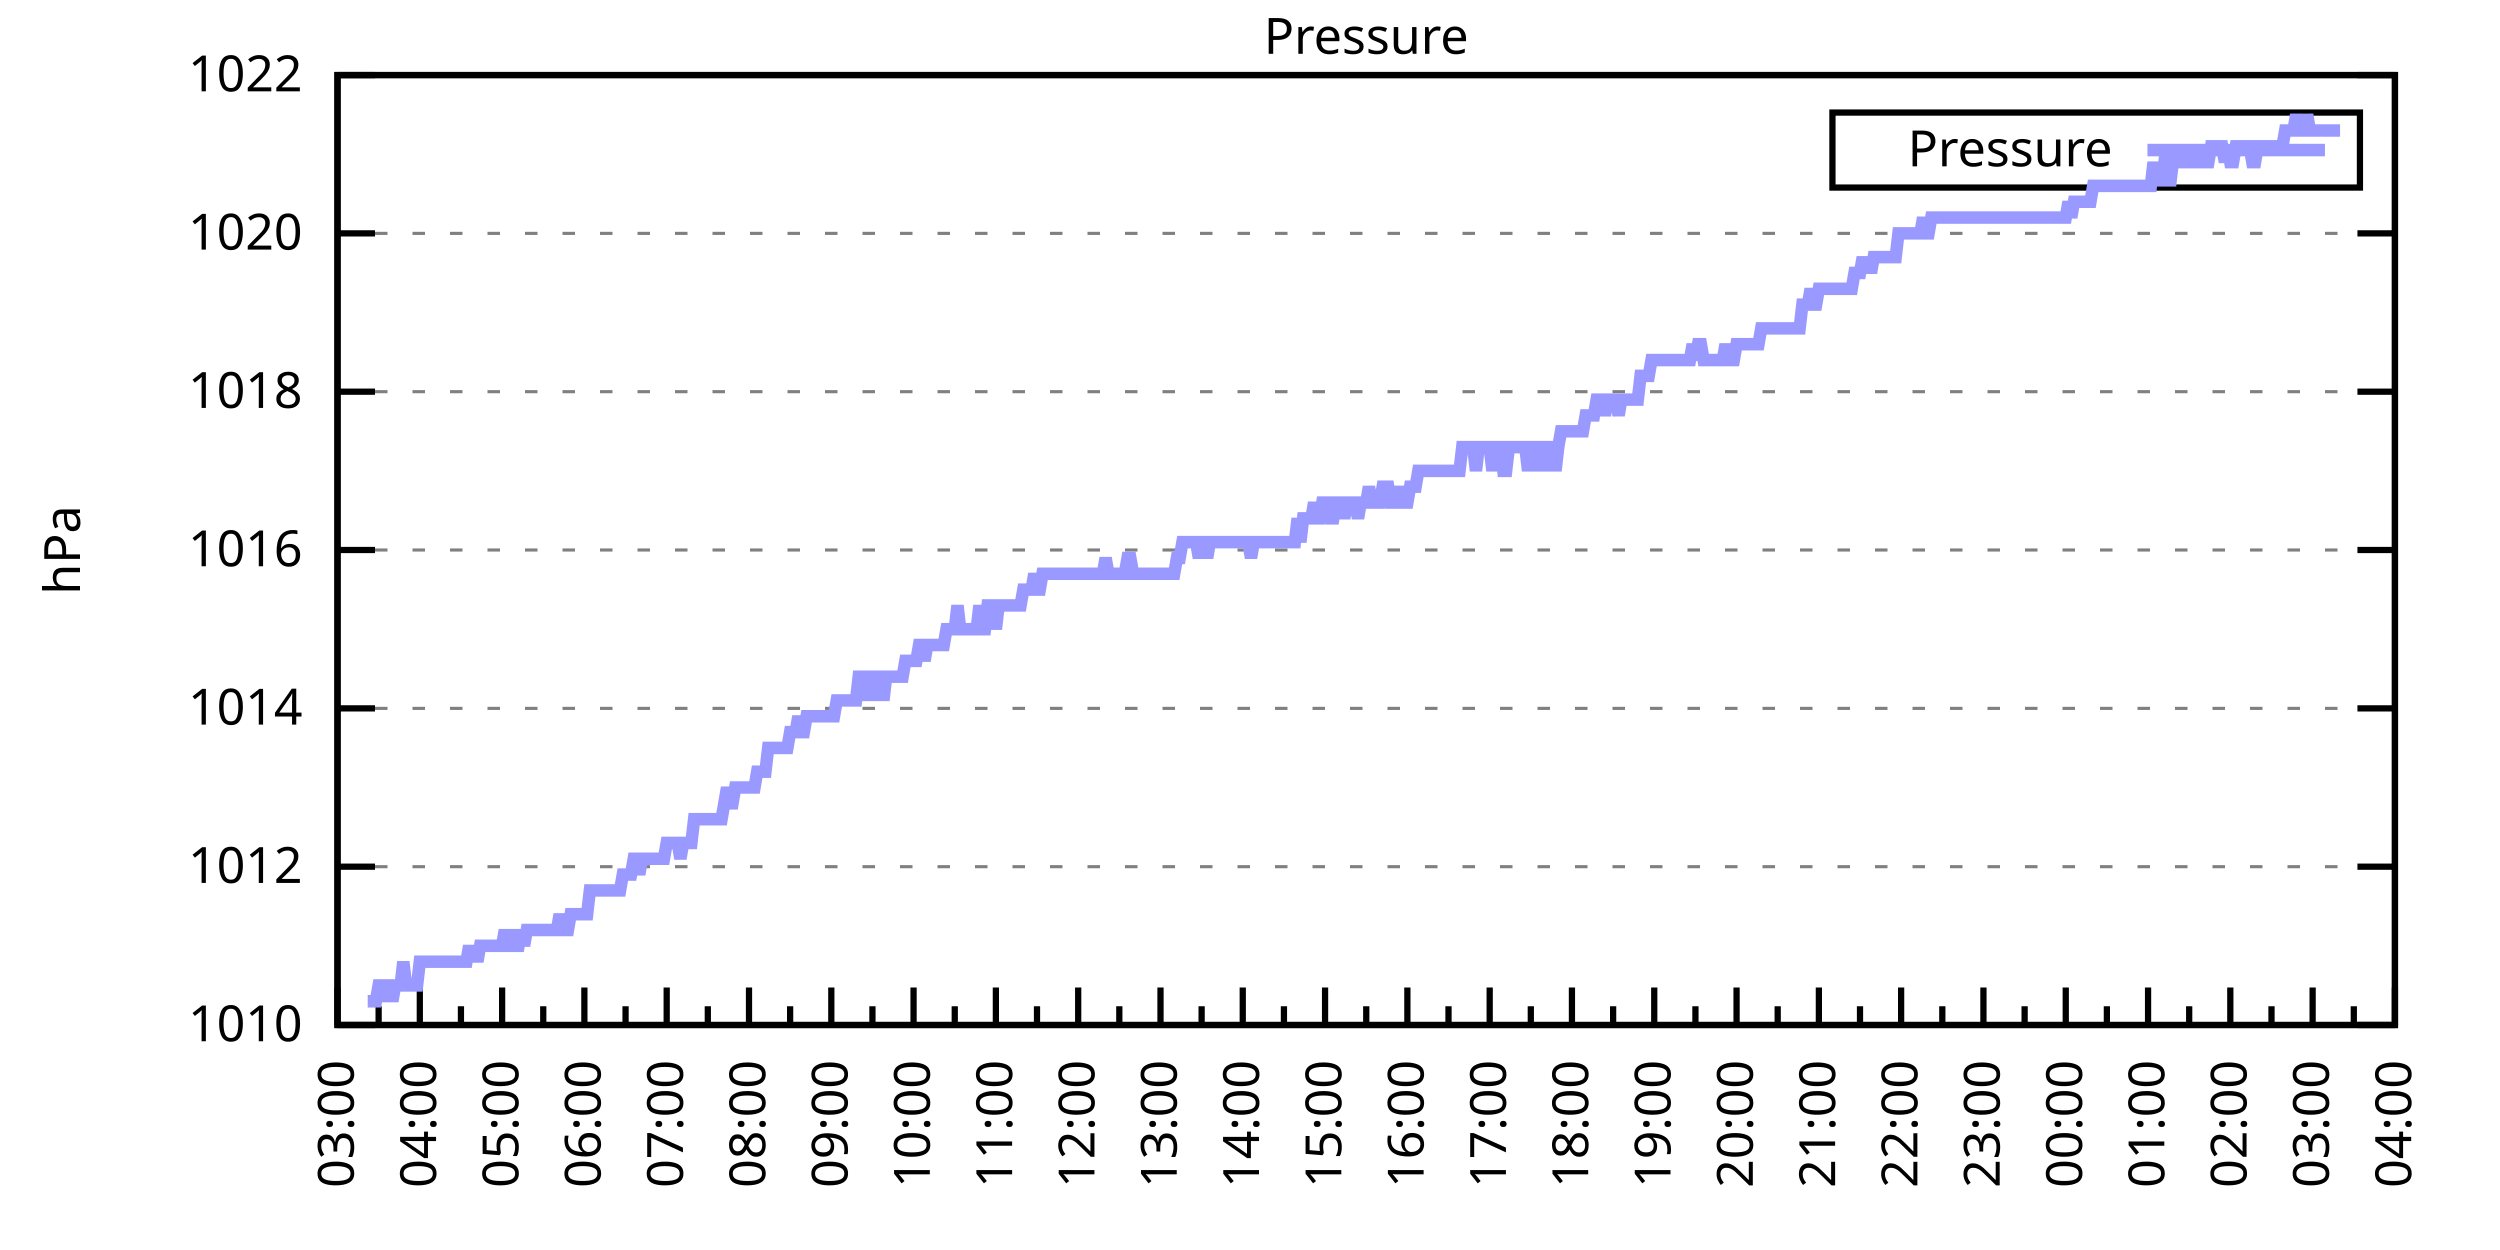
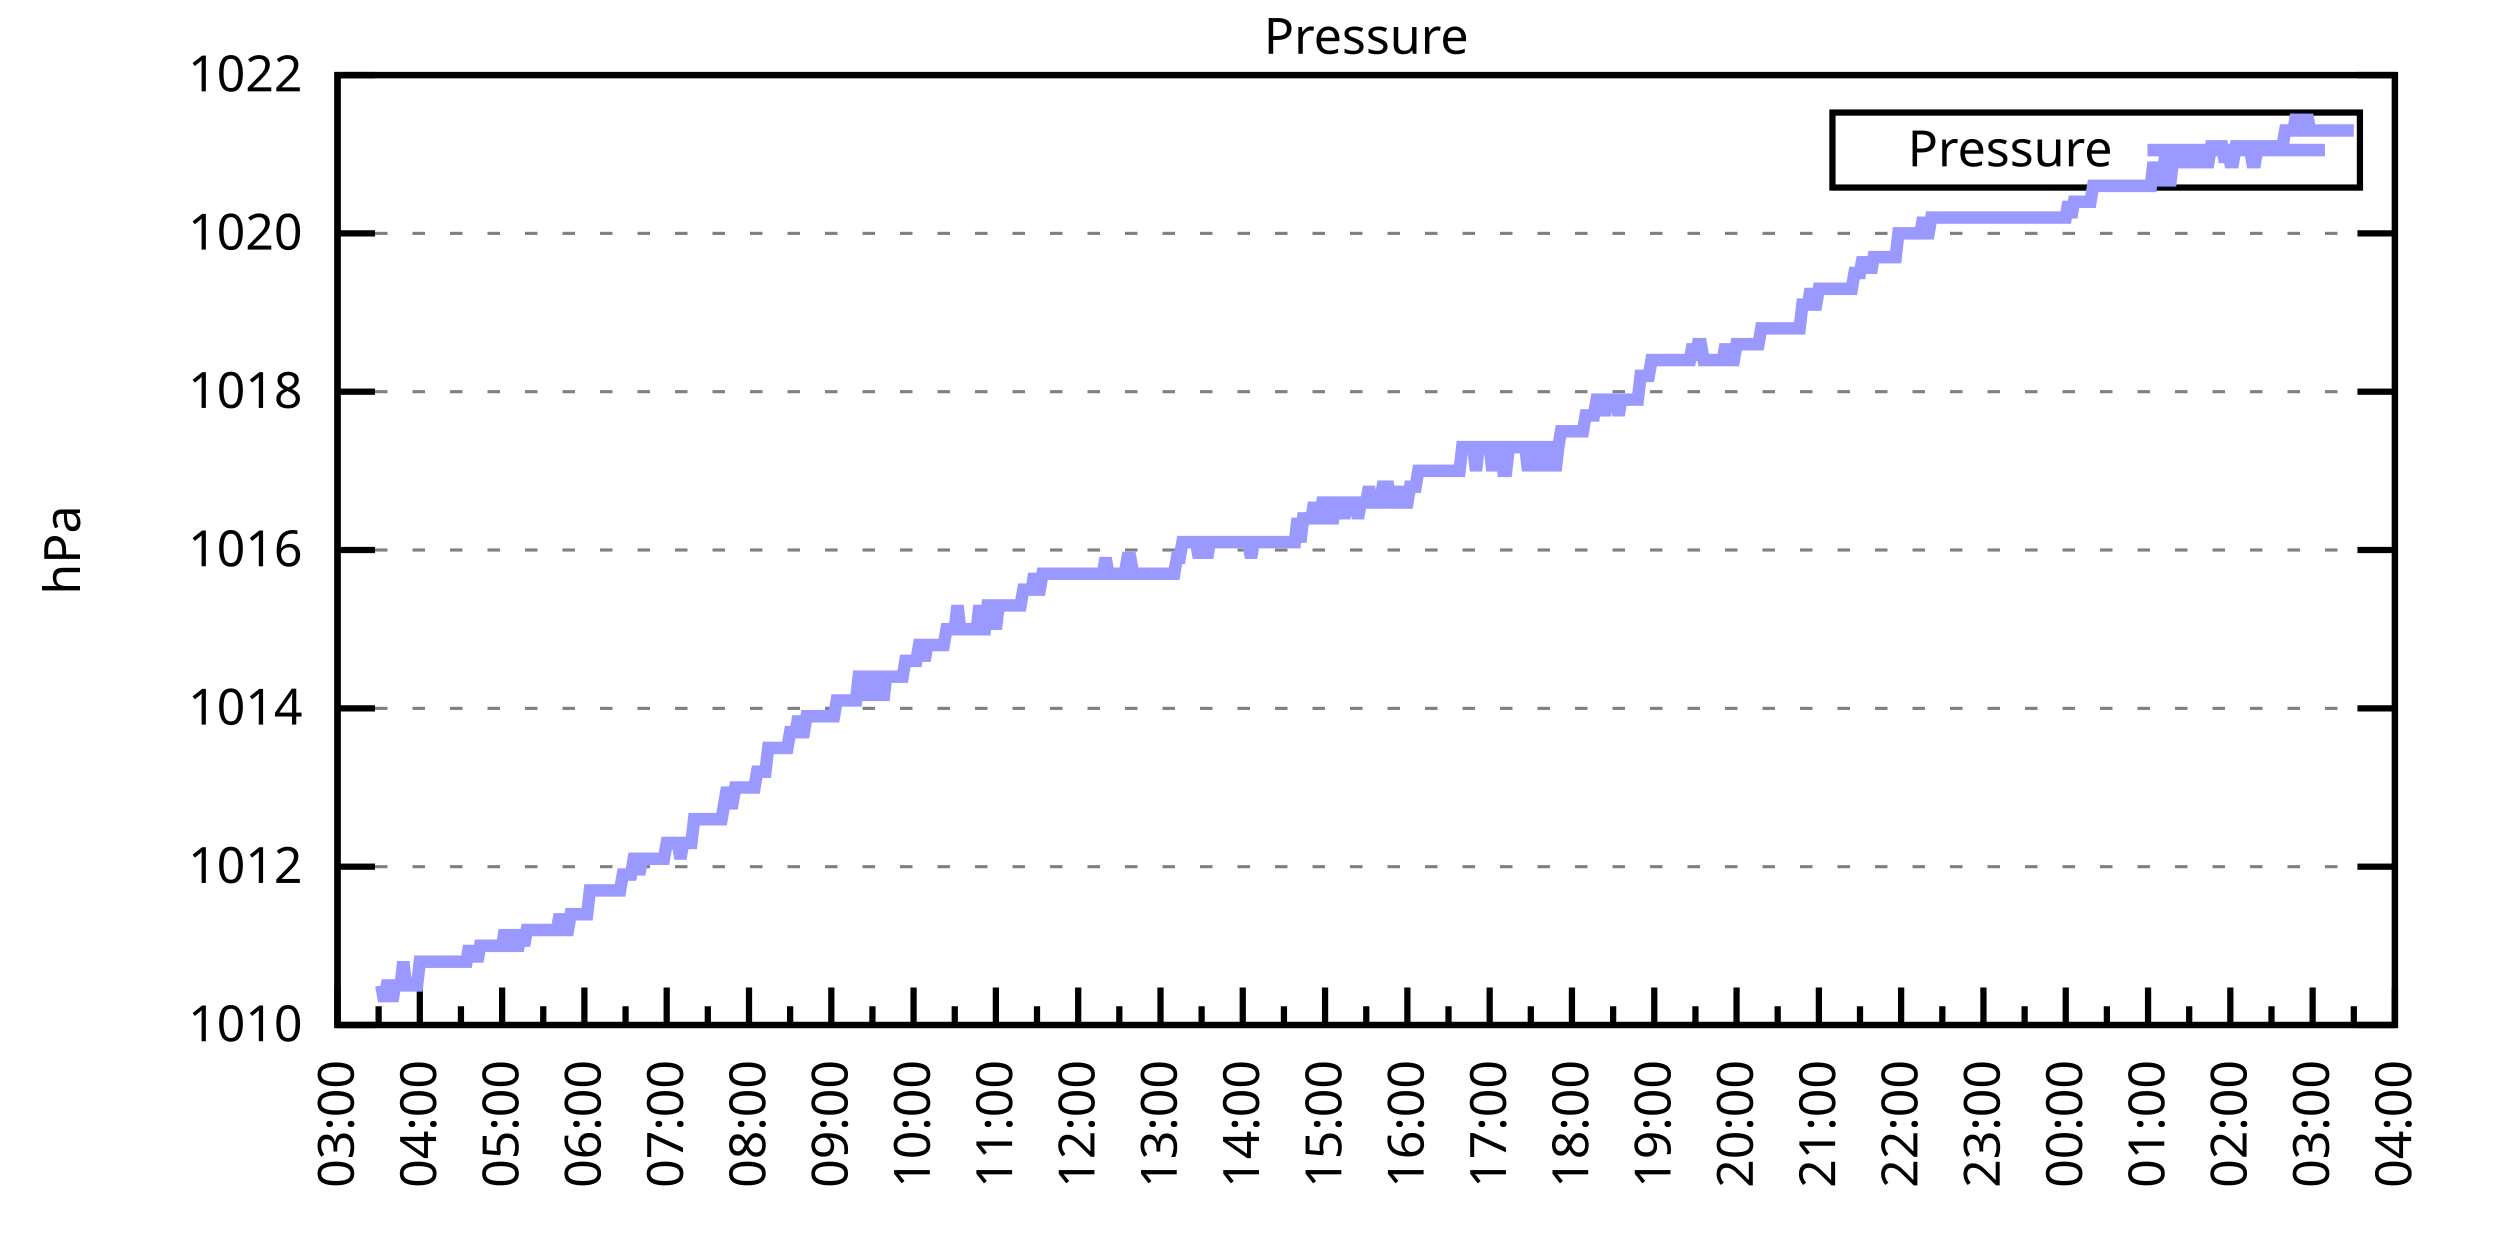
<svg xmlns="http://www.w3.org/2000/svg" xmlns:xlink="http://www.w3.org/1999/xlink" width="400" height="200" viewBox="0 0 400 200">
  <g id="gnuplot_canvas">
    <rect x="0" y="0" width="400" height="200" fill="none" />
    <defs>
      <circle id="gpDot" r="0.5" stroke-width="0.5" stroke="currentColor" />
      <path id="gpPt0" stroke-width="0.333" stroke="currentColor" d="M-1,0 h2 M0,-1 v2" />
      <path id="gpPt1" stroke-width="0.333" stroke="currentColor" d="M-1,-1 L1,1 M1,-1 L-1,1" />
      <path id="gpPt2" stroke-width="0.333" stroke="currentColor" d="M-1,0 L1,0 M0,-1 L0,1 M-1,-1 L1,1 M-1,1 L1,-1" />
      <rect id="gpPt3" stroke-width="0.333" stroke="currentColor" x="-1" y="-1" width="2" height="2" />
      <rect id="gpPt4" stroke-width="0.333" stroke="currentColor" fill="currentColor" x="-1" y="-1" width="2" height="2" />
      <circle id="gpPt5" stroke-width="0.333" stroke="currentColor" cx="0" cy="0" r="1" />
      <use xlink:href="#gpPt5" id="gpPt6" fill="currentColor" stroke="none" />
      <path id="gpPt7" stroke-width="0.333" stroke="currentColor" d="M0,-1.33 L-1.33,0.67 L1.33,0.67 z" />
      <use xlink:href="#gpPt7" id="gpPt8" fill="currentColor" stroke="none" />
      <use xlink:href="#gpPt7" id="gpPt9" stroke="currentColor" transform="rotate(180)" />
      <use xlink:href="#gpPt9" id="gpPt10" fill="currentColor" stroke="none" />
      <use xlink:href="#gpPt3" id="gpPt11" stroke="currentColor" transform="rotate(45)" />
      <use xlink:href="#gpPt11" id="gpPt12" fill="currentColor" stroke="none" />
      <path id="gpPt13" stroke-width="0.333" stroke="currentColor" d="M0,1.330 L1.265,0.411 L0.782,-1.067 L-0.782,-1.076 L-1.265,0.411 z" />
      <use xlink:href="#gpPt13" id="gpPt14" fill="currentColor" stroke="none" />
      <filter id="textbox" filterUnits="objectBoundingBox" x="0" y="0" height="1" width="1">
        <feFlood flood-color="white" flood-opacity="1" result="bgnd" />
        <feComposite in="SourceGraphic" in2="bgnd" operator="atop" />
      </filter>
      <filter id="greybox" filterUnits="objectBoundingBox" x="0" y="0" height="1" width="1">
        <feFlood flood-color="lightgrey" flood-opacity="1" result="grey" />
        <feComposite in="SourceGraphic" in2="grey" operator="atop" />
      </filter>
    </defs>
    <g fill="none" color="white" stroke="currentColor" stroke-width="1.00" stroke-linecap="butt" stroke-linejoin="miter">
</g>
    <g fill="none" color="black" stroke="currentColor" stroke-width="1.00" stroke-linecap="butt" stroke-linejoin="miter">
      <g stroke="none" shape-rendering="crispEdges">
        <polygon fill="rgb(255, 255, 255)" points="54.00,164.00 383.18,164.00 383.18,12.02 54.00,12.02 " />
      </g>
    </g>
    <g fill="none" color="black" stroke="currentColor" stroke-width="1.00" stroke-linecap="butt" stroke-linejoin="miter">
</g>
    <g fill="none" color="black" stroke="black" stroke-width="0.50" stroke-linecap="butt" stroke-linejoin="miter">
</g>
    <g fill="none" color="gray" stroke="currentColor" stroke-width="0.50" stroke-linecap="butt" stroke-linejoin="miter">
      <path stroke="gray" stroke-dasharray="2,4" class="gridline" d="M54.00,164.00 L383.19,164.00  " />
    </g>
    <g fill="none" color="gray" stroke="gray" stroke-width="1.00" stroke-linecap="butt" stroke-linejoin="miter">
</g>
    <g fill="none" color="black" stroke="currentColor" stroke-width="1.00" stroke-linecap="butt" stroke-linejoin="miter">
      <path stroke="black" d="M54.00,164.00 L60.00,164.00 M383.19,164.00 L377.19,164.00  " />
      <g transform="translate(48.40,166.60)" stroke="none" fill="black" font-family="Sans" font-size="8.00" text-anchor="end">
        <text>
          <tspan font-family="Sans"> 1010</tspan>
        </text>
      </g>
    </g>
    <g fill="none" color="black" stroke="currentColor" stroke-width="1.00" stroke-linecap="butt" stroke-linejoin="miter">
</g>
    <g fill="none" color="black" stroke="black" stroke-width="0.50" stroke-linecap="butt" stroke-linejoin="miter">
</g>
    <g fill="none" color="gray" stroke="currentColor" stroke-width="0.50" stroke-linecap="butt" stroke-linejoin="miter">
      <path stroke="gray" stroke-dasharray="2,4" class="gridline" d="M54.00,138.67 L383.19,138.67  " />
    </g>
    <g fill="none" color="gray" stroke="gray" stroke-width="1.00" stroke-linecap="butt" stroke-linejoin="miter">
</g>
    <g fill="none" color="black" stroke="currentColor" stroke-width="1.00" stroke-linecap="butt" stroke-linejoin="miter">
      <path stroke="black" d="M54.00,138.67 L60.00,138.67 M383.19,138.67 L377.19,138.67  " />
      <g transform="translate(48.40,141.27)" stroke="none" fill="black" font-family="Sans" font-size="8.00" text-anchor="end">
        <text>
          <tspan font-family="Sans"> 1012</tspan>
        </text>
      </g>
    </g>
    <g fill="none" color="black" stroke="currentColor" stroke-width="1.00" stroke-linecap="butt" stroke-linejoin="miter">
</g>
    <g fill="none" color="black" stroke="black" stroke-width="0.50" stroke-linecap="butt" stroke-linejoin="miter">
</g>
    <g fill="none" color="gray" stroke="currentColor" stroke-width="0.50" stroke-linecap="butt" stroke-linejoin="miter">
      <path stroke="gray" stroke-dasharray="2,4" class="gridline" d="M54.00,113.34 L383.19,113.34  " />
    </g>
    <g fill="none" color="gray" stroke="gray" stroke-width="1.00" stroke-linecap="butt" stroke-linejoin="miter">
</g>
    <g fill="none" color="black" stroke="currentColor" stroke-width="1.00" stroke-linecap="butt" stroke-linejoin="miter">
      <path stroke="black" d="M54.00,113.34 L60.00,113.34 M383.19,113.34 L377.19,113.34  " />
      <g transform="translate(48.40,115.94)" stroke="none" fill="black" font-family="Sans" font-size="8.00" text-anchor="end">
        <text>
          <tspan font-family="Sans"> 1014</tspan>
        </text>
      </g>
    </g>
    <g fill="none" color="black" stroke="currentColor" stroke-width="1.00" stroke-linecap="butt" stroke-linejoin="miter">
</g>
    <g fill="none" color="black" stroke="black" stroke-width="0.50" stroke-linecap="butt" stroke-linejoin="miter">
</g>
    <g fill="none" color="gray" stroke="currentColor" stroke-width="0.50" stroke-linecap="butt" stroke-linejoin="miter">
      <path stroke="gray" stroke-dasharray="2,4" class="gridline" d="M54.00,88.00 L383.19,88.00  " />
    </g>
    <g fill="none" color="gray" stroke="gray" stroke-width="1.00" stroke-linecap="butt" stroke-linejoin="miter">
</g>
    <g fill="none" color="black" stroke="currentColor" stroke-width="1.00" stroke-linecap="butt" stroke-linejoin="miter">
      <path stroke="black" d="M54.00,88.00 L60.00,88.00 M383.19,88.00 L377.19,88.00  " />
      <g transform="translate(48.40,90.60)" stroke="none" fill="black" font-family="Sans" font-size="8.00" text-anchor="end">
        <text>
          <tspan font-family="Sans"> 1016</tspan>
        </text>
      </g>
    </g>
    <g fill="none" color="black" stroke="currentColor" stroke-width="1.00" stroke-linecap="butt" stroke-linejoin="miter">
</g>
    <g fill="none" color="black" stroke="black" stroke-width="0.50" stroke-linecap="butt" stroke-linejoin="miter">
</g>
    <g fill="none" color="gray" stroke="currentColor" stroke-width="0.50" stroke-linecap="butt" stroke-linejoin="miter">
      <path stroke="gray" stroke-dasharray="2,4" class="gridline" d="M54.00,62.67 L383.19,62.67  " />
    </g>
    <g fill="none" color="gray" stroke="gray" stroke-width="1.00" stroke-linecap="butt" stroke-linejoin="miter">
</g>
    <g fill="none" color="black" stroke="currentColor" stroke-width="1.00" stroke-linecap="butt" stroke-linejoin="miter">
      <path stroke="black" d="M54.00,62.67 L60.00,62.67 M383.19,62.67 L377.19,62.67  " />
      <g transform="translate(48.40,65.27)" stroke="none" fill="black" font-family="Sans" font-size="8.00" text-anchor="end">
        <text>
          <tspan font-family="Sans"> 1018</tspan>
        </text>
      </g>
    </g>
    <g fill="none" color="black" stroke="currentColor" stroke-width="1.00" stroke-linecap="butt" stroke-linejoin="miter">
</g>
    <g fill="none" color="black" stroke="black" stroke-width="0.50" stroke-linecap="butt" stroke-linejoin="miter">
</g>
    <g fill="none" color="gray" stroke="currentColor" stroke-width="0.50" stroke-linecap="butt" stroke-linejoin="miter">
      <path stroke="gray" stroke-dasharray="2,4" class="gridline" d="M54.00,37.34 L383.19,37.34  " />
    </g>
    <g fill="none" color="gray" stroke="gray" stroke-width="1.00" stroke-linecap="butt" stroke-linejoin="miter">
</g>
    <g fill="none" color="black" stroke="currentColor" stroke-width="1.00" stroke-linecap="butt" stroke-linejoin="miter">
      <path stroke="black" d="M54.00,37.34 L60.00,37.34 M383.19,37.34 L377.19,37.34  " />
      <g transform="translate(48.40,39.94)" stroke="none" fill="black" font-family="Sans" font-size="8.00" text-anchor="end">
        <text>
          <tspan font-family="Sans"> 1020</tspan>
        </text>
      </g>
    </g>
    <g fill="none" color="black" stroke="currentColor" stroke-width="1.00" stroke-linecap="butt" stroke-linejoin="miter">
</g>
    <g fill="none" color="black" stroke="black" stroke-width="0.50" stroke-linecap="butt" stroke-linejoin="miter">
</g>
    <g fill="none" color="gray" stroke="currentColor" stroke-width="0.50" stroke-linecap="butt" stroke-linejoin="miter">
      <path stroke="gray" stroke-dasharray="2,4" class="gridline" d="M54.00,12.01 L383.19,12.01  " />
    </g>
    <g fill="none" color="gray" stroke="gray" stroke-width="1.00" stroke-linecap="butt" stroke-linejoin="miter">
</g>
    <g fill="none" color="black" stroke="currentColor" stroke-width="1.00" stroke-linecap="butt" stroke-linejoin="miter">
      <path stroke="black" d="M54.00,12.01 L60.00,12.01 M383.19,12.01 L377.19,12.01  " />
      <g transform="translate(48.40,14.61)" stroke="none" fill="black" font-family="Sans" font-size="8.00" text-anchor="end">
        <text>
          <tspan font-family="Sans"> 1022</tspan>
        </text>
      </g>
    </g>
    <g fill="none" color="black" stroke="currentColor" stroke-width="1.00" stroke-linecap="butt" stroke-linejoin="miter">
      <path stroke="black" d="M54.00,164.00 L54.00,158.00  " />
      <g transform="translate(56.60,169.60) rotate(270)" stroke="none" fill="black" font-family="Sans" font-size="8.00" text-anchor="end">
        <text>
          <tspan font-family="Sans">03:00</tspan>
        </text>
      </g>
    </g>
    <g fill="none" color="black" stroke="currentColor" stroke-width="1.00" stroke-linecap="butt" stroke-linejoin="miter">
      <path stroke="black" d="M60.58,164.00 L60.58,161.00 M67.17,164.00 L67.17,158.00  " />
      <g transform="translate(69.77,169.60) rotate(270)" stroke="none" fill="black" font-family="Sans" font-size="8.00" text-anchor="end">
        <text>
          <tspan font-family="Sans">04:00</tspan>
        </text>
      </g>
    </g>
    <g fill="none" color="black" stroke="currentColor" stroke-width="1.00" stroke-linecap="butt" stroke-linejoin="miter">
      <path stroke="black" d="M73.75,164.00 L73.75,161.00 M80.34,164.00 L80.34,158.00  " />
      <g transform="translate(82.94,169.60) rotate(270)" stroke="none" fill="black" font-family="Sans" font-size="8.00" text-anchor="end">
        <text>
          <tspan font-family="Sans">05:00</tspan>
        </text>
      </g>
    </g>
    <g fill="none" color="black" stroke="currentColor" stroke-width="1.00" stroke-linecap="butt" stroke-linejoin="miter">
      <path stroke="black" d="M86.92,164.00 L86.92,161.00 M93.50,164.00 L93.50,158.00  " />
      <g transform="translate(96.10,169.60) rotate(270)" stroke="none" fill="black" font-family="Sans" font-size="8.00" text-anchor="end">
        <text>
          <tspan font-family="Sans">06:00</tspan>
        </text>
      </g>
    </g>
    <g fill="none" color="black" stroke="currentColor" stroke-width="1.00" stroke-linecap="butt" stroke-linejoin="miter">
      <path stroke="black" d="M100.09,164.00 L100.09,161.00 M106.67,164.00 L106.67,158.00  " />
      <g transform="translate(109.27,169.60) rotate(270)" stroke="none" fill="black" font-family="Sans" font-size="8.00" text-anchor="end">
        <text>
          <tspan font-family="Sans">07:00</tspan>
        </text>
      </g>
    </g>
    <g fill="none" color="black" stroke="currentColor" stroke-width="1.00" stroke-linecap="butt" stroke-linejoin="miter">
      <path stroke="black" d="M113.25,164.00 L113.25,161.00 M119.84,164.00 L119.84,158.00  " />
      <g transform="translate(122.44,169.60) rotate(270)" stroke="none" fill="black" font-family="Sans" font-size="8.00" text-anchor="end">
        <text>
          <tspan font-family="Sans">08:00</tspan>
        </text>
      </g>
    </g>
    <g fill="none" color="black" stroke="currentColor" stroke-width="1.00" stroke-linecap="butt" stroke-linejoin="miter">
      <path stroke="black" d="M126.42,164.00 L126.42,161.00 M133.01,164.00 L133.01,158.00  " />
      <g transform="translate(135.61,169.60) rotate(270)" stroke="none" fill="black" font-family="Sans" font-size="8.00" text-anchor="end">
        <text>
          <tspan font-family="Sans">09:00</tspan>
        </text>
      </g>
    </g>
    <g fill="none" color="black" stroke="currentColor" stroke-width="1.00" stroke-linecap="butt" stroke-linejoin="miter">
      <path stroke="black" d="M139.59,164.00 L139.59,161.00 M146.17,164.00 L146.17,158.00  " />
      <g transform="translate(148.77,169.60) rotate(270)" stroke="none" fill="black" font-family="Sans" font-size="8.00" text-anchor="end">
        <text>
          <tspan font-family="Sans">10:00</tspan>
        </text>
      </g>
    </g>
    <g fill="none" color="black" stroke="currentColor" stroke-width="1.00" stroke-linecap="butt" stroke-linejoin="miter">
      <path stroke="black" d="M152.76,164.00 L152.76,161.00 M159.34,164.00 L159.34,158.00  " />
      <g transform="translate(161.94,169.60) rotate(270)" stroke="none" fill="black" font-family="Sans" font-size="8.00" text-anchor="end">
        <text>
          <tspan font-family="Sans">11:00</tspan>
        </text>
      </g>
    </g>
    <g fill="none" color="black" stroke="currentColor" stroke-width="1.00" stroke-linecap="butt" stroke-linejoin="miter">
      <path stroke="black" d="M165.92,164.00 L165.92,161.00 M172.51,164.00 L172.51,158.00  " />
      <g transform="translate(175.11,169.60) rotate(270)" stroke="none" fill="black" font-family="Sans" font-size="8.00" text-anchor="end">
        <text>
          <tspan font-family="Sans">12:00</tspan>
        </text>
      </g>
    </g>
    <g fill="none" color="black" stroke="currentColor" stroke-width="1.00" stroke-linecap="butt" stroke-linejoin="miter">
      <path stroke="black" d="M179.09,164.00 L179.09,161.00 M185.68,164.00 L185.68,158.00  " />
      <g transform="translate(188.28,169.60) rotate(270)" stroke="none" fill="black" font-family="Sans" font-size="8.00" text-anchor="end">
        <text>
          <tspan font-family="Sans">13:00</tspan>
        </text>
      </g>
    </g>
    <g fill="none" color="black" stroke="currentColor" stroke-width="1.00" stroke-linecap="butt" stroke-linejoin="miter">
      <path stroke="black" d="M192.26,164.00 L192.26,161.00 M198.84,164.00 L198.84,158.00  " />
      <g transform="translate(201.44,169.60) rotate(270)" stroke="none" fill="black" font-family="Sans" font-size="8.00" text-anchor="end">
        <text>
          <tspan font-family="Sans">14:00</tspan>
        </text>
      </g>
    </g>
    <g fill="none" color="black" stroke="currentColor" stroke-width="1.00" stroke-linecap="butt" stroke-linejoin="miter">
      <path stroke="black" d="M205.43,164.00 L205.43,161.00 M212.01,164.00 L212.01,158.00  " />
      <g transform="translate(214.61,169.60) rotate(270)" stroke="none" fill="black" font-family="Sans" font-size="8.00" text-anchor="end">
        <text>
          <tspan font-family="Sans">15:00</tspan>
        </text>
      </g>
    </g>
    <g fill="none" color="black" stroke="currentColor" stroke-width="1.00" stroke-linecap="butt" stroke-linejoin="miter">
      <path stroke="black" d="M218.60,164.00 L218.60,161.00 M225.18,164.00 L225.18,158.00  " />
      <g transform="translate(227.78,169.60) rotate(270)" stroke="none" fill="black" font-family="Sans" font-size="8.00" text-anchor="end">
        <text>
          <tspan font-family="Sans">16:00</tspan>
        </text>
      </g>
    </g>
    <g fill="none" color="black" stroke="currentColor" stroke-width="1.00" stroke-linecap="butt" stroke-linejoin="miter">
      <path stroke="black" d="M231.76,164.00 L231.76,161.00 M238.35,164.00 L238.35,158.00  " />
      <g transform="translate(240.95,169.60) rotate(270)" stroke="none" fill="black" font-family="Sans" font-size="8.00" text-anchor="end">
        <text>
          <tspan font-family="Sans">17:00</tspan>
        </text>
      </g>
    </g>
    <g fill="none" color="black" stroke="currentColor" stroke-width="1.00" stroke-linecap="butt" stroke-linejoin="miter">
      <path stroke="black" d="M244.93,164.00 L244.93,161.00 M251.51,164.00 L251.51,158.00  " />
      <g transform="translate(254.11,169.60) rotate(270)" stroke="none" fill="black" font-family="Sans" font-size="8.00" text-anchor="end">
        <text>
          <tspan font-family="Sans">18:00</tspan>
        </text>
      </g>
    </g>
    <g fill="none" color="black" stroke="currentColor" stroke-width="1.00" stroke-linecap="butt" stroke-linejoin="miter">
      <path stroke="black" d="M258.10,164.00 L258.10,161.00 M264.68,164.00 L264.68,158.00  " />
      <g transform="translate(267.28,169.60) rotate(270)" stroke="none" fill="black" font-family="Sans" font-size="8.00" text-anchor="end">
        <text>
          <tspan font-family="Sans">19:00</tspan>
        </text>
      </g>
    </g>
    <g fill="none" color="black" stroke="currentColor" stroke-width="1.00" stroke-linecap="butt" stroke-linejoin="miter">
      <path stroke="black" d="M271.27,164.00 L271.27,161.00 M277.85,164.00 L277.85,158.00  " />
      <g transform="translate(280.45,169.60) rotate(270)" stroke="none" fill="black" font-family="Sans" font-size="8.00" text-anchor="end">
        <text>
          <tspan font-family="Sans">20:00</tspan>
        </text>
      </g>
    </g>
    <g fill="none" color="black" stroke="currentColor" stroke-width="1.00" stroke-linecap="butt" stroke-linejoin="miter">
      <path stroke="black" d="M284.43,164.00 L284.43,161.00 M291.02,164.00 L291.02,158.00  " />
      <g transform="translate(293.62,169.60) rotate(270)" stroke="none" fill="black" font-family="Sans" font-size="8.00" text-anchor="end">
        <text>
          <tspan font-family="Sans">21:00</tspan>
        </text>
      </g>
    </g>
    <g fill="none" color="black" stroke="currentColor" stroke-width="1.00" stroke-linecap="butt" stroke-linejoin="miter">
      <path stroke="black" d="M297.60,164.00 L297.60,161.00 M304.18,164.00 L304.18,158.00  " />
      <g transform="translate(306.78,169.60) rotate(270)" stroke="none" fill="black" font-family="Sans" font-size="8.00" text-anchor="end">
        <text>
          <tspan font-family="Sans">22:00</tspan>
        </text>
      </g>
    </g>
    <g fill="none" color="black" stroke="currentColor" stroke-width="1.00" stroke-linecap="butt" stroke-linejoin="miter">
      <path stroke="black" d="M310.77,164.00 L310.77,161.00 M317.35,164.00 L317.35,158.00  " />
      <g transform="translate(319.95,169.60) rotate(270)" stroke="none" fill="black" font-family="Sans" font-size="8.00" text-anchor="end">
        <text>
          <tspan font-family="Sans">23:00</tspan>
        </text>
      </g>
    </g>
    <g fill="none" color="black" stroke="currentColor" stroke-width="1.00" stroke-linecap="butt" stroke-linejoin="miter">
      <path stroke="black" d="M323.94,164.00 L323.94,161.00 M330.52,164.00 L330.52,158.00  " />
      <g transform="translate(333.12,169.60) rotate(270)" stroke="none" fill="black" font-family="Sans" font-size="8.00" text-anchor="end">
        <text>
          <tspan font-family="Sans">00:00</tspan>
        </text>
      </g>
    </g>
    <g fill="none" color="black" stroke="currentColor" stroke-width="1.00" stroke-linecap="butt" stroke-linejoin="miter">
      <path stroke="black" d="M337.10,164.00 L337.10,161.00 M343.69,164.00 L343.69,158.00  " />
      <g transform="translate(346.29,169.60) rotate(270)" stroke="none" fill="black" font-family="Sans" font-size="8.00" text-anchor="end">
        <text>
          <tspan font-family="Sans">01:00</tspan>
        </text>
      </g>
    </g>
    <g fill="none" color="black" stroke="currentColor" stroke-width="1.00" stroke-linecap="butt" stroke-linejoin="miter">
      <path stroke="black" d="M350.27,164.00 L350.27,161.00 M356.85,164.00 L356.85,158.00  " />
      <g transform="translate(359.45,169.60) rotate(270)" stroke="none" fill="black" font-family="Sans" font-size="8.00" text-anchor="end">
        <text>
          <tspan font-family="Sans">02:00</tspan>
        </text>
      </g>
    </g>
    <g fill="none" color="black" stroke="currentColor" stroke-width="1.00" stroke-linecap="butt" stroke-linejoin="miter">
      <path stroke="black" d="M363.44,164.00 L363.44,161.00 M370.02,164.00 L370.02,158.00  " />
      <g transform="translate(372.62,169.60) rotate(270)" stroke="none" fill="black" font-family="Sans" font-size="8.00" text-anchor="end">
        <text>
          <tspan font-family="Sans">03:00</tspan>
        </text>
      </g>
    </g>
    <g fill="none" color="black" stroke="currentColor" stroke-width="1.00" stroke-linecap="butt" stroke-linejoin="miter">
      <path stroke="black" d="M376.61,164.00 L376.61,161.00 M383.19,164.00 L383.19,158.00  " />
      <g transform="translate(385.79,169.60) rotate(270)" stroke="none" fill="black" font-family="Sans" font-size="8.00" text-anchor="end">
        <text>
          <tspan font-family="Sans">04:00</tspan>
        </text>
      </g>
    </g>
    <g fill="none" color="black" stroke="currentColor" stroke-width="1.00" stroke-linecap="butt" stroke-linejoin="miter">
</g>
    <g fill="none" color="black" stroke="currentColor" stroke-width="1.00" stroke-linecap="butt" stroke-linejoin="miter">
      <path stroke="black" d="M54.00,12.01 L54.00,164.00 L383.19,164.00 L383.19,12.01 L54.00,12.01 Z  " />
    </g>
    <g fill="none" color="black" stroke="currentColor" stroke-width="1.00" stroke-linecap="butt" stroke-linejoin="miter">
      <g transform="translate(12.80,88.01) rotate(270)" stroke="none" fill="black" font-family="Sans" font-size="8.00" text-anchor="middle">
        <text>
          <tspan font-family="Sans">hPa</tspan>
        </text>
      </g>
    </g>
    <g fill="none" color="black" stroke="currentColor" stroke-width="1.00" stroke-linecap="butt" stroke-linejoin="miter">
</g>
    <g fill="none" color="black" stroke="currentColor" stroke-width="1.00" stroke-linecap="butt" stroke-linejoin="miter">
      <path stroke="black" d="M293.19,30.01 L293.19,18.01 L377.59,18.01 L377.59,30.01 L293.19,30.01 Z  " />
    </g>
    <g id="Pressure_plot_1">
      <g fill="none" color="white" stroke="black" stroke-width="2.00" stroke-linecap="butt" stroke-linejoin="miter">
</g>
      <g fill="none" color="black" stroke="currentColor" stroke-width="2.00" stroke-linecap="butt" stroke-linejoin="miter">
        <g transform="translate(337.99,26.61)" stroke="none" fill="black" font-family="Sans" font-size="8.00" text-anchor="end">
          <text>
            <tspan font-family="Sans">Pressure</tspan>
          </text>
        </g>
      </g>
      <g fill="none" color="black" stroke="currentColor" stroke-width="2.00" stroke-linecap="butt" stroke-linejoin="miter">
-         <path stroke="rgb(153, 153, 255)" d="M343.59,24.01 L371.99,24.01 M58.83,160.20 L59.27,160.20 L59.71,160.20 L60.14,160.20 L60.58,157.67 L61.02,157.67   L61.46,160.20 L61.90,157.67 L62.34,157.67 L62.78,160.20 L63.22,157.67 L63.66,157.67 L64.10,157.67 L64.53,153.87   L64.97,157.67 L65.41,157.67 L65.85,157.67 L66.29,157.67 L66.73,157.67 L67.17,153.87 L67.61,153.87 L68.05,153.87   L68.48,153.87 L68.92,153.87 L69.36,153.87 L69.80,153.87 L70.24,153.87 L70.68,153.87 L71.12,153.87 L71.56,153.87   L72.00,153.87 L72.43,153.87 L72.87,153.87 L73.31,153.87 L73.75,153.87 L74.19,153.87 L74.63,153.87 L75.07,151.33   L75.51,153.87 L75.95,151.33 L76.38,153.87 L76.82,151.33 L77.26,151.33 L77.70,151.33 L78.14,151.33 L78.58,151.33   L79.02,151.33 L79.46,151.33 L79.90,151.33 L80.34,151.33 L80.77,148.80 L81.21,151.33 L81.65,151.33 L82.09,148.80   L82.53,151.33 L82.97,151.33 L83.41,148.80 L83.85,151.33 L84.29,148.80 L84.72,148.80 L85.16,148.80 L85.60,148.80   L86.04,148.80 L86.48,148.80 L86.92,148.80 L87.36,148.80 L87.80,148.80 L88.24,148.80 L88.67,148.80 L89.11,148.80   L89.55,146.27 L89.99,148.80 L90.43,148.80 L90.87,148.80 L91.31,146.27 L91.75,146.27 L92.19,146.27 L92.62,146.27   L93.06,146.27 L93.50,146.27 L93.94,146.27 L94.38,142.47 L94.82,142.47 L95.26,142.47 L95.70,142.47 L96.14,142.47   L96.58,142.47 L97.01,142.47 L97.45,142.47 L97.89,142.47 L98.33,142.47 L98.77,142.47 L99.21,142.47 L99.65,139.93   L100.09,139.93 L100.53,139.93 L100.96,139.93 L101.40,137.40 L101.84,137.40 L102.28,139.93 L102.72,137.40 L103.16,137.40   L103.60,137.40 L104.04,137.40 L104.48,137.40 L104.91,137.40 L105.35,137.40 L105.79,137.40 L106.23,137.40 L106.67,134.87   L107.11,134.87 L107.55,134.87 L107.99,134.87 L108.43,134.87 L108.87,137.40 L109.30,134.87 L109.74,134.87 L110.18,134.87   L110.62,134.87 L111.06,131.07 L111.50,131.07 L111.94,131.07 L112.38,131.07 L112.82,131.07 L113.25,131.07 L113.69,131.07   L114.13,131.07 L114.57,131.07 L115.01,131.07 L115.45,131.07 L115.89,128.54 L116.33,126.00 L116.77,128.54 L117.20,128.54   L117.64,126.00 L118.08,126.00 L118.52,126.00 L118.96,126.00 L119.40,126.00 L119.84,126.00 L120.28,126.00 L120.72,126.00   L121.15,123.47 L121.59,123.47 L122.03,123.47 L122.47,123.47 L122.91,119.67 L123.35,119.67 L123.79,119.67 L124.23,119.67   L124.67,119.67 L125.11,119.67 L125.54,119.67 L125.98,119.67 L126.42,117.14 L126.86,117.14 L127.30,117.14 L127.74,114.60   L128.18,117.14 L128.62,117.14 L129.06,114.60 L129.49,114.60 L129.93,114.60 L130.37,114.60 L130.81,114.60 L131.25,114.60   L131.69,114.60 L132.13,114.60 L132.57,114.60 L133.01,114.60 L133.44,114.60 L133.88,112.07 L134.32,112.07 L134.76,112.07   L135.20,112.07 L135.64,112.07 L136.08,112.07 L136.52,112.07 L136.96,112.07 L137.39,108.27 L137.83,108.27 L138.27,108.27   L138.71,112.07 L139.15,108.27 L139.59,108.27 L140.03,108.27 L140.47,112.07 L140.91,108.27 L141.35,112.07 L141.78,108.27   L142.22,108.27 L142.66,108.27 L143.10,108.27 L143.54,108.27 L143.98,108.27 L144.42,108.27 L144.86,105.74 L145.30,105.74   L145.73,105.74 L146.17,105.74 L146.61,105.74 L147.05,103.20 L147.49,103.20 L147.93,105.74 L148.37,103.20 L148.81,103.20   L149.25,103.20 L149.68,103.20 L150.12,103.20 L150.56,103.20 L151.00,103.20 L151.44,100.67 L151.88,100.67 L152.32,100.67   L152.76,100.67 L153.20,96.87 L153.63,100.67 L154.07,100.67 L154.51,100.67 L154.95,100.67 L155.39,100.67 L155.83,100.67   L156.27,100.67 L156.71,96.87 L157.15,100.67 L157.59,100.67 L158.02,96.87 L158.46,96.87 L158.90,96.87 L159.34,100.67   L159.78,96.87 L160.22,96.87 L160.66,96.87 L161.10,96.87 L161.54,96.87 L161.97,96.87 L162.41,96.87 L162.85,96.87   L163.29,96.87 L163.73,94.34 L164.17,94.34 L164.61,94.34 L165.05,94.34 L165.49,91.80 L165.92,94.34 L166.36,94.34   L166.80,91.80 L167.24,91.80 L167.68,91.80 L168.12,91.80 L168.56,91.80 L169.00,91.80 L169.44,91.80 L169.87,91.80   L170.31,91.80 L170.75,91.80 L171.19,91.80 L171.63,91.80 L172.07,91.80 L172.51,91.80 L172.95,91.80 L173.39,91.80   L173.83,91.80 L174.26,91.80 L174.70,91.80 L175.14,91.80 L175.58,91.80 L176.02,91.80 L176.46,91.80 L176.90,89.27   L177.34,91.80 L177.78,91.80 L178.21,91.80 L178.65,91.80 L179.09,91.80 L179.53,91.80 L179.97,91.80 L180.41,89.27   L180.85,89.27 L181.29,91.80 L181.73,91.80 L182.16,91.80 L182.60,91.80 L183.04,91.80 L183.48,91.80 L183.92,91.80   L184.36,91.80 L184.80,91.80 L185.24,91.80 L185.68,91.80 L186.11,91.80 L186.55,91.80 L186.99,91.80 L187.43,91.80   L187.87,91.80 L188.31,89.27 L188.75,89.27 L189.19,86.74 L189.63,86.74 L190.07,86.74 L190.50,86.74 L190.94,86.74   L191.38,86.74 L191.82,89.27 L192.26,86.74 L192.70,86.74 L193.14,89.27 L193.58,86.74 L194.02,86.74 L194.45,86.74   L194.89,86.74 L195.33,86.74 L195.77,86.74 L196.21,86.74 L196.65,86.74 L197.09,86.74 L197.53,86.74 L197.97,86.74   L198.40,86.74 L198.84,86.74 L199.28,86.74 L199.72,86.74 L200.16,89.27 L200.60,86.74 L201.04,86.74 L201.48,86.74   L201.92,86.74 L202.35,86.74 L202.79,86.74 L203.23,86.74 L203.67,86.74 L204.11,86.74 L204.55,86.74 L204.99,86.74   L205.43,86.74 L205.87,86.74 L206.31,86.74 L206.74,86.74 L207.18,86.74 L207.62,82.94 L208.06,86.74 L208.50,82.94   L208.94,82.94 L209.38,82.94 L209.82,82.94 L210.26,80.41 L210.69,82.94 L211.13,82.94 L211.57,80.41 L212.01,80.41   L212.45,80.41 L212.89,82.94 L213.33,82.94 L213.77,80.41 L214.21,80.41 L214.64,80.41 L215.08,82.94 L215.52,80.41   L215.96,80.41 L216.40,80.41 L216.84,80.41 L217.28,82.94 L217.72,80.41 L218.16,80.41 L218.60,80.41 L219.03,77.87   L219.47,80.41 L219.91,80.41 L220.35,80.41 L220.79,80.41 L221.23,77.87 L221.67,77.87 L222.11,77.87 L222.55,80.41   L222.98,80.41 L223.42,80.41 L223.86,77.87 L224.30,80.41 L224.74,80.41 L225.18,80.41 L225.62,77.87 L226.06,77.87   L226.50,77.87 L226.93,75.34 L227.37,75.34 L227.81,75.34 L228.25,75.34 L228.69,75.34 L229.13,75.34 L229.57,75.34   L230.01,75.34 L230.45,75.34 L230.88,75.34 L231.32,75.34 L231.76,75.34 L232.20,75.34 L232.64,75.34 L233.08,75.34   L233.52,75.34 L233.96,71.54 L234.40,71.54 L234.84,71.54 L235.27,71.54 L235.71,71.54 L236.15,75.34 L236.59,71.54   L237.03,71.54 L237.47,71.54 L237.91,71.54 L238.35,71.54 L238.79,75.34 L239.22,71.54 L239.66,71.54 L240.10,71.54   L240.54,75.34 L240.98,75.34 L241.42,71.54 L241.86,71.54 L242.30,71.54 L242.74,71.54 L243.17,71.54 L243.61,71.54   L244.05,71.54 L244.49,75.34 L244.93,71.54 L245.37,71.54 L245.81,71.54 L246.25,75.34 L246.69,71.54 L247.12,75.34   L247.56,71.54 L248.00,71.54 L248.44,71.54 L248.88,75.34 L249.32,71.54 L249.76,69.01 L250.20,69.01 L250.64,69.01   L251.08,69.01 L251.51,69.01 L251.95,69.01 L252.39,69.01 L252.83,69.01 L253.27,69.01 L253.71,66.47 L254.15,66.47   L254.59,66.47 L255.03,66.47 L255.46,63.94 L255.90,63.94 L256.34,63.94 L256.78,66.47 L257.22,63.94 L257.66,63.94   L258.10,63.94 L258.54,63.94 L258.98,66.47 L259.41,63.94 L259.85,63.94 L260.29,63.94 L260.73,63.94 L261.17,63.94   L261.61,63.94 L262.05,63.94 L262.49,60.14 L262.93,60.14 L263.36,60.14 L263.80,60.14 L264.24,57.61 L264.68,57.61   L265.12,57.61 L265.56,57.61 L266.00,57.61 L266.44,57.61 L266.88,57.61 L267.32,57.61 L267.75,57.61 L268.19,57.61   L268.63,57.61 L269.07,57.61 L269.51,57.61 L269.95,57.61 L270.39,57.61 L270.83,55.07 L271.27,57.61 L271.70,55.07   L272.14,55.07 L272.58,57.61 L273.02,57.61 L273.46,57.61 L273.90,57.61 L274.34,57.61 L274.78,57.61 L275.22,57.61   L275.65,57.61 L276.09,55.07 L276.53,57.61 L276.97,57.61 L277.41,57.61 L277.85,55.07 L278.29,55.07 L278.73,55.07   L279.17,55.07 L279.60,55.07 L280.04,55.07 L280.48,55.07 L280.92,55.07 L281.36,55.07 L281.80,52.54 L282.24,52.54   L282.68,52.54 L283.12,52.54 L283.56,52.54 L283.99,52.54 L284.43,52.54 L284.87,52.54 L285.31,52.54 L285.75,52.54   L286.19,52.54 L286.63,52.54 L287.07,52.54 L287.51,52.54 L287.94,52.54 L288.38,48.74 L288.82,48.74 L289.26,48.74   L289.70,46.21 L290.14,48.74 L290.58,48.74 L291.02,46.21 L291.46,46.21 L291.89,46.21 L292.33,46.21 L292.77,46.21   L293.21,46.21 L293.65,46.21 L294.09,46.21 L294.53,46.21 L294.97,46.21 L295.41,46.21 L295.84,46.21 L296.28,46.21   L296.72,43.67 L297.16,43.67 L297.60,43.67 L298.04,41.14 L298.48,43.67 L298.92,41.14 L299.36,43.67 L299.80,41.14   L300.23,41.14 L300.67,41.14 L301.11,41.14 L301.55,41.14 L301.99,41.14 L302.43,41.14 L302.87,41.14 L303.31,41.14   L303.75,37.34 L304.18,37.34 L304.62,37.34 L305.06,37.34 L305.50,37.34 L305.94,37.34 L306.38,37.34 L306.82,37.34   L307.26,37.34 L307.70,34.81 L308.13,37.34 L308.57,37.34 L309.01,34.81 L309.45,34.81 L309.89,34.81 L310.33,34.81   L310.77,34.81 L311.21,34.81 L311.65,34.81 L312.08,34.81 L312.52,34.81 L312.96,34.81 L313.40,34.81 L313.84,34.81   L314.28,34.81 L314.72,34.81 L315.16,34.81 L315.60,34.81 L316.04,34.81 L316.47,34.81 L316.91,34.81 L317.35,34.81   L317.79,34.81 L318.23,34.81 L318.67,34.81 L319.11,34.81 L319.55,34.81 L319.99,34.81 L320.42,34.81 L320.86,34.81   L321.30,34.81 L321.74,34.81 L322.18,34.81 L322.62,34.81 L323.06,34.81 L323.50,34.81 L323.94,34.81 L324.37,34.81   L324.81,34.81 L325.25,34.81 L325.69,34.81 L326.13,34.81 L326.57,34.81 L327.01,34.81 L327.45,34.81 L327.89,34.81   L328.33,34.81 L328.76,34.81 L329.20,34.81 L329.64,34.81 L330.08,34.81 L330.52,34.81 L330.96,32.28 L331.40,34.81   L331.84,32.28 L332.28,32.28 L332.71,32.28 L333.15,32.28 L333.59,32.28 L334.03,32.28 L334.47,32.28 L334.91,29.74   L335.35,29.74 L335.79,29.74 L336.23,29.74 L336.66,29.74 L337.10,29.74 L337.54,29.74 L337.98,29.74 L338.42,29.74   L338.86,29.74 L339.30,29.74 L339.74,29.74 L340.18,29.74 L340.61,29.74 L341.05,29.74 L341.49,29.74 L341.93,29.74   L342.37,29.74 L342.81,29.74 L343.25,29.74 L343.69,29.74 L344.13,29.74 L344.57,25.94 L345.00,29.74 L345.44,25.94   L345.88,29.74 L346.32,25.94 L346.76,25.94 L347.20,29.74 L347.64,25.94 L348.08,25.94 L348.52,25.94 L348.95,25.94   L349.39,25.94 L349.83,23.41 L350.27,25.94 L350.71,25.94 L351.15,25.94 L351.59,25.94 L352.03,25.94 L352.47,25.94   L352.90,25.94 L353.34,25.94 L353.78,23.41 L354.22,23.41 L354.66,23.41 L355.10,23.41 L355.54,23.41 L355.98,25.94   L356.42,23.41 L356.85,25.94 L357.29,25.94 L357.73,23.41 L358.17,23.41 L358.61,23.41 L359.05,23.41 L359.49,23.41   L359.93,23.41 L360.37,25.94 L360.81,25.94 L361.24,23.41 L361.68,23.41 L362.12,23.41 L362.56,23.41 L363.00,23.41   L363.44,23.41 L363.88,23.41 L364.32,23.41 L364.76,23.41 L365.19,23.41 L365.63,20.88 L366.07,20.88 L366.51,20.88   L366.95,20.88 L367.39,18.34 L367.83,20.88 L368.27,20.88 L368.71,20.88 L369.14,18.34 L369.58,20.88 L370.02,20.88   L370.46,20.88 L370.90,20.88 L371.34,20.88 L371.78,20.88 L372.22,20.88 L372.66,20.88 L373.09,20.88 L373.53,20.88   L373.97,20.88 L374.41,20.88  " />
+         <path stroke="rgb(153, 153, 255)" d="M343.59,24.01 L371.99,24.01 M61.02,157.67 L61.46,160.20 L61.90,157.67 L62.34,157.67 L62.78,160.20 L63.22,157.67   L63.66,157.67 L64.10,157.67 L64.53,153.87 L64.97,157.67 L65.41,157.67 L65.85,157.67 L66.29,157.67 L66.73,157.67   L67.17,153.87 L67.61,153.87 L68.05,153.87 L68.48,153.87 L68.92,153.87 L69.36,153.87 L69.80,153.87 L70.24,153.87   L70.68,153.87 L71.12,153.87 L71.56,153.87 L72.00,153.87 L72.43,153.87 L72.87,153.87 L73.31,153.87 L73.75,153.87   L74.19,153.87 L74.63,153.87 L75.07,151.33 L75.51,153.87 L75.95,151.33 L76.38,153.87 L76.82,151.33 L77.26,151.33   L77.70,151.33 L78.14,151.33 L78.58,151.33 L79.02,151.33 L79.46,151.33 L79.90,151.33 L80.34,151.33 L80.77,148.80   L81.21,151.33 L81.65,151.33 L82.09,148.80 L82.53,151.33 L82.97,151.33 L83.41,148.80 L83.85,151.33 L84.29,148.80   L84.72,148.80 L85.16,148.80 L85.60,148.80 L86.04,148.80 L86.48,148.80 L86.92,148.80 L87.36,148.80 L87.80,148.80   L88.24,148.80 L88.67,148.80 L89.11,148.80 L89.55,146.27 L89.99,148.80 L90.43,148.80 L90.87,148.80 L91.31,146.27   L91.75,146.27 L92.19,146.27 L92.62,146.27 L93.06,146.27 L93.50,146.27 L93.94,146.27 L94.38,142.47 L94.82,142.47   L95.26,142.47 L95.70,142.47 L96.14,142.47 L96.58,142.47 L97.01,142.47 L97.45,142.47 L97.89,142.47 L98.33,142.47   L98.77,142.47 L99.21,142.47 L99.65,139.93 L100.09,139.93 L100.53,139.93 L100.96,139.93 L101.40,137.40 L101.84,137.40   L102.28,139.93 L102.72,137.40 L103.16,137.40 L103.60,137.40 L104.04,137.40 L104.48,137.40 L104.91,137.40 L105.35,137.40   L105.79,137.40 L106.23,137.40 L106.67,134.87 L107.11,134.87 L107.55,134.87 L107.99,134.87 L108.43,134.87 L108.87,137.40   L109.30,134.87 L109.74,134.87 L110.18,134.87 L110.62,134.87 L111.06,131.07 L111.50,131.07 L111.94,131.07 L112.38,131.07   L112.82,131.07 L113.25,131.07 L113.69,131.07 L114.13,131.07 L114.57,131.07 L115.01,131.07 L115.45,131.07 L115.89,128.54   L116.33,126.00 L116.77,128.54 L117.20,128.54 L117.64,126.00 L118.08,126.00 L118.52,126.00 L118.96,126.00 L119.40,126.00   L119.84,126.00 L120.28,126.00 L120.72,126.00 L121.15,123.47 L121.59,123.47 L122.03,123.47 L122.47,123.47 L122.91,119.67   L123.35,119.67 L123.79,119.67 L124.23,119.67 L124.67,119.67 L125.11,119.67 L125.54,119.67 L125.98,119.67 L126.42,117.14   L126.86,117.14 L127.30,117.14 L127.74,114.60 L128.18,117.14 L128.62,117.14 L129.06,114.60 L129.49,114.60 L129.93,114.60   L130.37,114.60 L130.81,114.60 L131.25,114.60 L131.69,114.60 L132.13,114.60 L132.57,114.60 L133.01,114.60 L133.44,114.60   L133.88,112.07 L134.32,112.07 L134.76,112.07 L135.20,112.07 L135.64,112.07 L136.08,112.07 L136.52,112.07 L136.96,112.07   L137.39,108.27 L137.83,108.27 L138.27,108.27 L138.71,112.07 L139.15,108.27 L139.59,108.27 L140.03,108.27 L140.47,112.07   L140.91,108.27 L141.35,112.07 L141.78,108.27 L142.22,108.27 L142.66,108.27 L143.10,108.27 L143.54,108.27 L143.98,108.27   L144.42,108.27 L144.86,105.74 L145.30,105.74 L145.73,105.74 L146.17,105.74 L146.61,105.74 L147.05,103.20 L147.49,103.20   L147.93,105.74 L148.37,103.20 L148.81,103.20 L149.25,103.20 L149.68,103.20 L150.12,103.20 L150.56,103.20 L151.00,103.20   L151.44,100.67 L151.88,100.67 L152.32,100.67 L152.76,100.67 L153.20,96.87 L153.63,100.67 L154.07,100.67 L154.51,100.67   L154.95,100.67 L155.39,100.67 L155.83,100.67 L156.27,100.67 L156.71,96.87 L157.15,100.67 L157.59,100.67 L158.02,96.87   L158.46,96.87 L158.90,96.87 L159.34,100.67 L159.78,96.87 L160.22,96.87 L160.66,96.87 L161.10,96.87 L161.54,96.87   L161.97,96.87 L162.41,96.87 L162.85,96.87 L163.29,96.87 L163.73,94.34 L164.17,94.34 L164.61,94.34 L165.05,94.34   L165.49,91.80 L165.92,94.34 L166.36,94.34 L166.80,91.80 L167.24,91.80 L167.68,91.80 L168.12,91.80 L168.56,91.80   L169.00,91.80 L169.44,91.80 L169.87,91.80 L170.31,91.80 L170.75,91.80 L171.19,91.80 L171.63,91.80 L172.07,91.80   L172.51,91.80 L172.95,91.80 L173.39,91.80 L173.83,91.80 L174.26,91.80 L174.70,91.80 L175.14,91.80 L175.58,91.80   L176.02,91.80 L176.46,91.80 L176.90,89.27 L177.34,91.80 L177.78,91.80 L178.21,91.80 L178.65,91.80 L179.09,91.80   L179.53,91.80 L179.97,91.80 L180.41,89.27 L180.85,89.27 L181.29,91.80 L181.73,91.80 L182.16,91.80 L182.60,91.80   L183.04,91.80 L183.48,91.80 L183.92,91.80 L184.36,91.80 L184.80,91.80 L185.24,91.80 L185.68,91.80 L186.11,91.80   L186.55,91.80 L186.99,91.80 L187.43,91.80 L187.87,91.80 L188.31,89.27 L188.75,89.27 L189.19,86.74 L189.63,86.74   L190.07,86.74 L190.50,86.74 L190.94,86.74 L191.38,86.74 L191.82,89.27 L192.26,86.74 L192.70,86.74 L193.14,89.27   L193.58,86.74 L194.02,86.74 L194.45,86.74 L194.89,86.74 L195.33,86.74 L195.77,86.74 L196.21,86.74 L196.65,86.74   L197.09,86.74 L197.53,86.74 L197.97,86.74 L198.40,86.74 L198.84,86.74 L199.28,86.74 L199.72,86.74 L200.16,89.27   L200.60,86.74 L201.04,86.74 L201.48,86.74 L201.92,86.74 L202.35,86.74 L202.79,86.74 L203.23,86.74 L203.67,86.74   L204.11,86.74 L204.55,86.74 L204.99,86.74 L205.43,86.74 L205.87,86.74 L206.31,86.74 L206.74,86.74 L207.18,86.74   L207.62,82.94 L208.06,86.74 L208.50,82.94 L208.94,82.94 L209.38,82.94 L209.82,82.94 L210.26,80.41 L210.69,82.94   L211.13,82.94 L211.57,80.41 L212.01,80.41 L212.45,80.41 L212.89,82.94 L213.33,82.94 L213.77,80.41 L214.21,80.41   L214.64,80.41 L215.08,82.94 L215.52,80.41 L215.96,80.41 L216.40,80.41 L216.84,80.41 L217.28,82.94 L217.72,80.41   L218.16,80.41 L218.60,80.41 L219.03,77.87 L219.47,80.41 L219.91,80.41 L220.35,80.41 L220.79,80.41 L221.23,77.87   L221.67,77.87 L222.11,77.87 L222.55,80.41 L222.98,80.41 L223.42,80.41 L223.86,77.87 L224.30,80.41 L224.74,80.41   L225.18,80.41 L225.62,77.87 L226.06,77.87 L226.50,77.87 L226.93,75.34 L227.37,75.34 L227.81,75.34 L228.25,75.34   L228.69,75.34 L229.13,75.34 L229.57,75.34 L230.01,75.34 L230.45,75.34 L230.88,75.34 L231.32,75.34 L231.76,75.34   L232.20,75.34 L232.64,75.34 L233.08,75.34 L233.52,75.34 L233.96,71.54 L234.40,71.54 L234.84,71.54 L235.27,71.54   L235.71,71.54 L236.15,75.34 L236.59,71.54 L237.03,71.54 L237.47,71.54 L237.91,71.54 L238.35,71.54 L238.79,75.34   L239.22,71.54 L239.66,71.54 L240.10,71.54 L240.54,75.34 L240.98,75.34 L241.42,71.54 L241.86,71.54 L242.30,71.54   L242.74,71.54 L243.17,71.54 L243.61,71.54 L244.05,71.54 L244.49,75.34 L244.93,71.54 L245.37,71.54 L245.81,71.54   L246.25,75.34 L246.69,71.54 L247.12,75.34 L247.56,71.54 L248.00,71.54 L248.44,71.54 L248.88,75.34 L249.32,71.54   L249.76,69.01 L250.20,69.01 L250.64,69.01 L251.08,69.01 L251.51,69.01 L251.95,69.01 L252.39,69.01 L252.83,69.01   L253.27,69.01 L253.71,66.47 L254.15,66.47 L254.59,66.47 L255.03,66.47 L255.46,63.94 L255.90,63.94 L256.34,63.94   L256.78,66.47 L257.22,63.94 L257.66,63.94 L258.10,63.94 L258.54,63.94 L258.98,66.47 L259.41,63.94 L259.85,63.94   L260.29,63.94 L260.73,63.94 L261.17,63.94 L261.61,63.94 L262.05,63.94 L262.49,60.14 L262.93,60.14 L263.36,60.14   L263.80,60.14 L264.24,57.61 L264.68,57.61 L265.12,57.61 L265.56,57.61 L266.00,57.61 L266.44,57.61 L266.88,57.61   L267.32,57.61 L267.75,57.61 L268.19,57.61 L268.63,57.61 L269.07,57.61 L269.51,57.61 L269.95,57.61 L270.39,57.61   L270.83,55.07 L271.27,57.61 L271.70,55.07 L272.14,55.07 L272.58,57.61 L273.02,57.61 L273.46,57.61 L273.90,57.61   L274.34,57.61 L274.78,57.61 L275.22,57.61 L275.65,57.61 L276.09,55.07 L276.53,57.61 L276.97,57.61 L277.41,57.61   L277.85,55.07 L278.29,55.07 L278.73,55.07 L279.17,55.07 L279.60,55.07 L280.04,55.07 L280.48,55.07 L280.92,55.07   L281.36,55.07 L281.80,52.54 L282.24,52.54 L282.68,52.54 L283.12,52.54 L283.56,52.54 L283.99,52.54 L284.43,52.54   L284.87,52.54 L285.31,52.54 L285.75,52.54 L286.19,52.54 L286.63,52.54 L287.07,52.54 L287.51,52.54 L287.94,52.54   L288.38,48.74 L288.82,48.74 L289.26,48.74 L289.70,46.21 L290.14,48.74 L290.58,48.74 L291.02,46.21 L291.46,46.21   L291.89,46.21 L292.33,46.21 L292.77,46.21 L293.21,46.21 L293.65,46.21 L294.09,46.21 L294.53,46.21 L294.97,46.21   L295.41,46.21 L295.84,46.21 L296.28,46.21 L296.72,43.67 L297.16,43.67 L297.60,43.67 L298.04,41.14 L298.48,43.67   L298.92,41.14 L299.36,43.67 L299.80,41.14 L300.23,41.14 L300.67,41.14 L301.11,41.14 L301.55,41.14 L301.99,41.14   L302.43,41.14 L302.87,41.14 L303.31,41.14 L303.75,37.34 L304.18,37.34 L304.62,37.34 L305.06,37.34 L305.50,37.34   L305.94,37.34 L306.38,37.34 L306.82,37.34 L307.26,37.34 L307.70,34.81 L308.13,37.34 L308.57,37.34 L309.01,34.81   L309.45,34.81 L309.89,34.81 L310.33,34.81 L310.77,34.81 L311.21,34.81 L311.65,34.81 L312.08,34.81 L312.52,34.81   L312.96,34.81 L313.40,34.81 L313.84,34.81 L314.28,34.81 L314.72,34.81 L315.16,34.81 L315.60,34.81 L316.04,34.81   L316.47,34.81 L316.91,34.81 L317.35,34.81 L317.79,34.81 L318.23,34.81 L318.67,34.81 L319.11,34.81 L319.55,34.81   L319.99,34.81 L320.42,34.81 L320.86,34.81 L321.30,34.81 L321.74,34.81 L322.18,34.81 L322.62,34.81 L323.06,34.81   L323.50,34.81 L323.94,34.81 L324.37,34.81 L324.81,34.81 L325.25,34.81 L325.69,34.81 L326.13,34.81 L326.57,34.81   L327.01,34.81 L327.45,34.81 L327.89,34.81 L328.33,34.81 L328.76,34.81 L329.20,34.81 L329.64,34.81 L330.08,34.81   L330.52,34.81 L330.96,32.28 L331.40,34.81 L331.84,32.28 L332.28,32.28 L332.71,32.28 L333.15,32.28 L333.59,32.28   L334.03,32.28 L334.47,32.28 L334.91,29.74 L335.35,29.74 L335.79,29.74 L336.23,29.74 L336.66,29.74 L337.10,29.74   L337.54,29.74 L337.98,29.74 L338.42,29.74 L338.86,29.74 L339.30,29.74 L339.74,29.74 L340.18,29.74 L340.61,29.74   L341.05,29.74 L341.49,29.74 L341.93,29.74 L342.37,29.74 L342.81,29.74 L343.25,29.74 L343.69,29.74 L344.13,29.74   L344.57,25.94 L345.00,29.74 L345.44,25.94 L345.88,29.74 L346.32,25.94 L346.76,25.94 L347.20,29.74 L347.64,25.94   L348.08,25.94 L348.52,25.94 L348.95,25.94 L349.39,25.94 L349.83,23.41 L350.27,25.94 L350.71,25.94 L351.15,25.94   L351.59,25.94 L352.03,25.94 L352.47,25.94 L352.90,25.94 L353.34,25.94 L353.78,23.41 L354.22,23.41 L354.66,23.41   L355.10,23.41 L355.54,23.41 L355.98,25.94 L356.42,23.41 L356.85,25.94 L357.29,25.94 L357.73,23.41 L358.17,23.41   L358.61,23.41 L359.05,23.41 L359.49,23.41 L359.93,23.41 L360.37,25.94 L360.81,25.94 L361.24,23.41 L361.68,23.41   L362.12,23.41 L362.56,23.41 L363.00,23.41 L363.44,23.41 L363.88,23.41 L364.32,23.41 L364.76,23.41 L365.19,23.41   L365.63,20.88 L366.07,20.88 L366.51,20.88 L366.95,20.88 L367.39,18.34 L367.83,20.88 L368.27,20.88 L368.71,20.88   L369.14,18.34 L369.58,20.88 L370.02,20.88 L370.46,20.88 L370.90,20.88 L371.34,20.88 L371.78,20.88 L372.22,20.88   L372.66,20.88 L373.09,20.88 L373.53,20.88 L373.97,20.88 L374.41,20.88 L374.85,20.88 L375.29,20.88 L375.73,20.88   L376.17,20.88 L376.61,20.88  " />
      </g>
    </g>
    <g fill="none" color="black" stroke="currentColor" stroke-width="2.00" stroke-linecap="butt" stroke-linejoin="miter">
</g>
    <g fill="none" color="black" stroke="black" stroke-width="1.00" stroke-linecap="butt" stroke-linejoin="miter">
</g>
    <g fill="none" color="black" stroke="currentColor" stroke-width="1.00" stroke-linecap="butt" stroke-linejoin="miter">
      <path stroke="black" d="M54.00,12.01 L54.00,164.00 L383.19,164.00 L383.19,12.01 L54.00,12.01 Z  " />
    </g>
    <g fill="none" color="black" stroke="currentColor" stroke-width="1.00" stroke-linecap="butt" stroke-linejoin="miter">
      <g transform="translate(218.59,8.61)" stroke="none" fill="black" font-family="Sans" font-size="8.00" text-anchor="middle">
        <text>
          <tspan font-family="Sans">Pressure</tspan>
        </text>
      </g>
    </g>
    <g fill="none" color="black" stroke="currentColor" stroke-width="1.00" stroke-linecap="butt" stroke-linejoin="miter">
</g>
  </g>
</svg>
